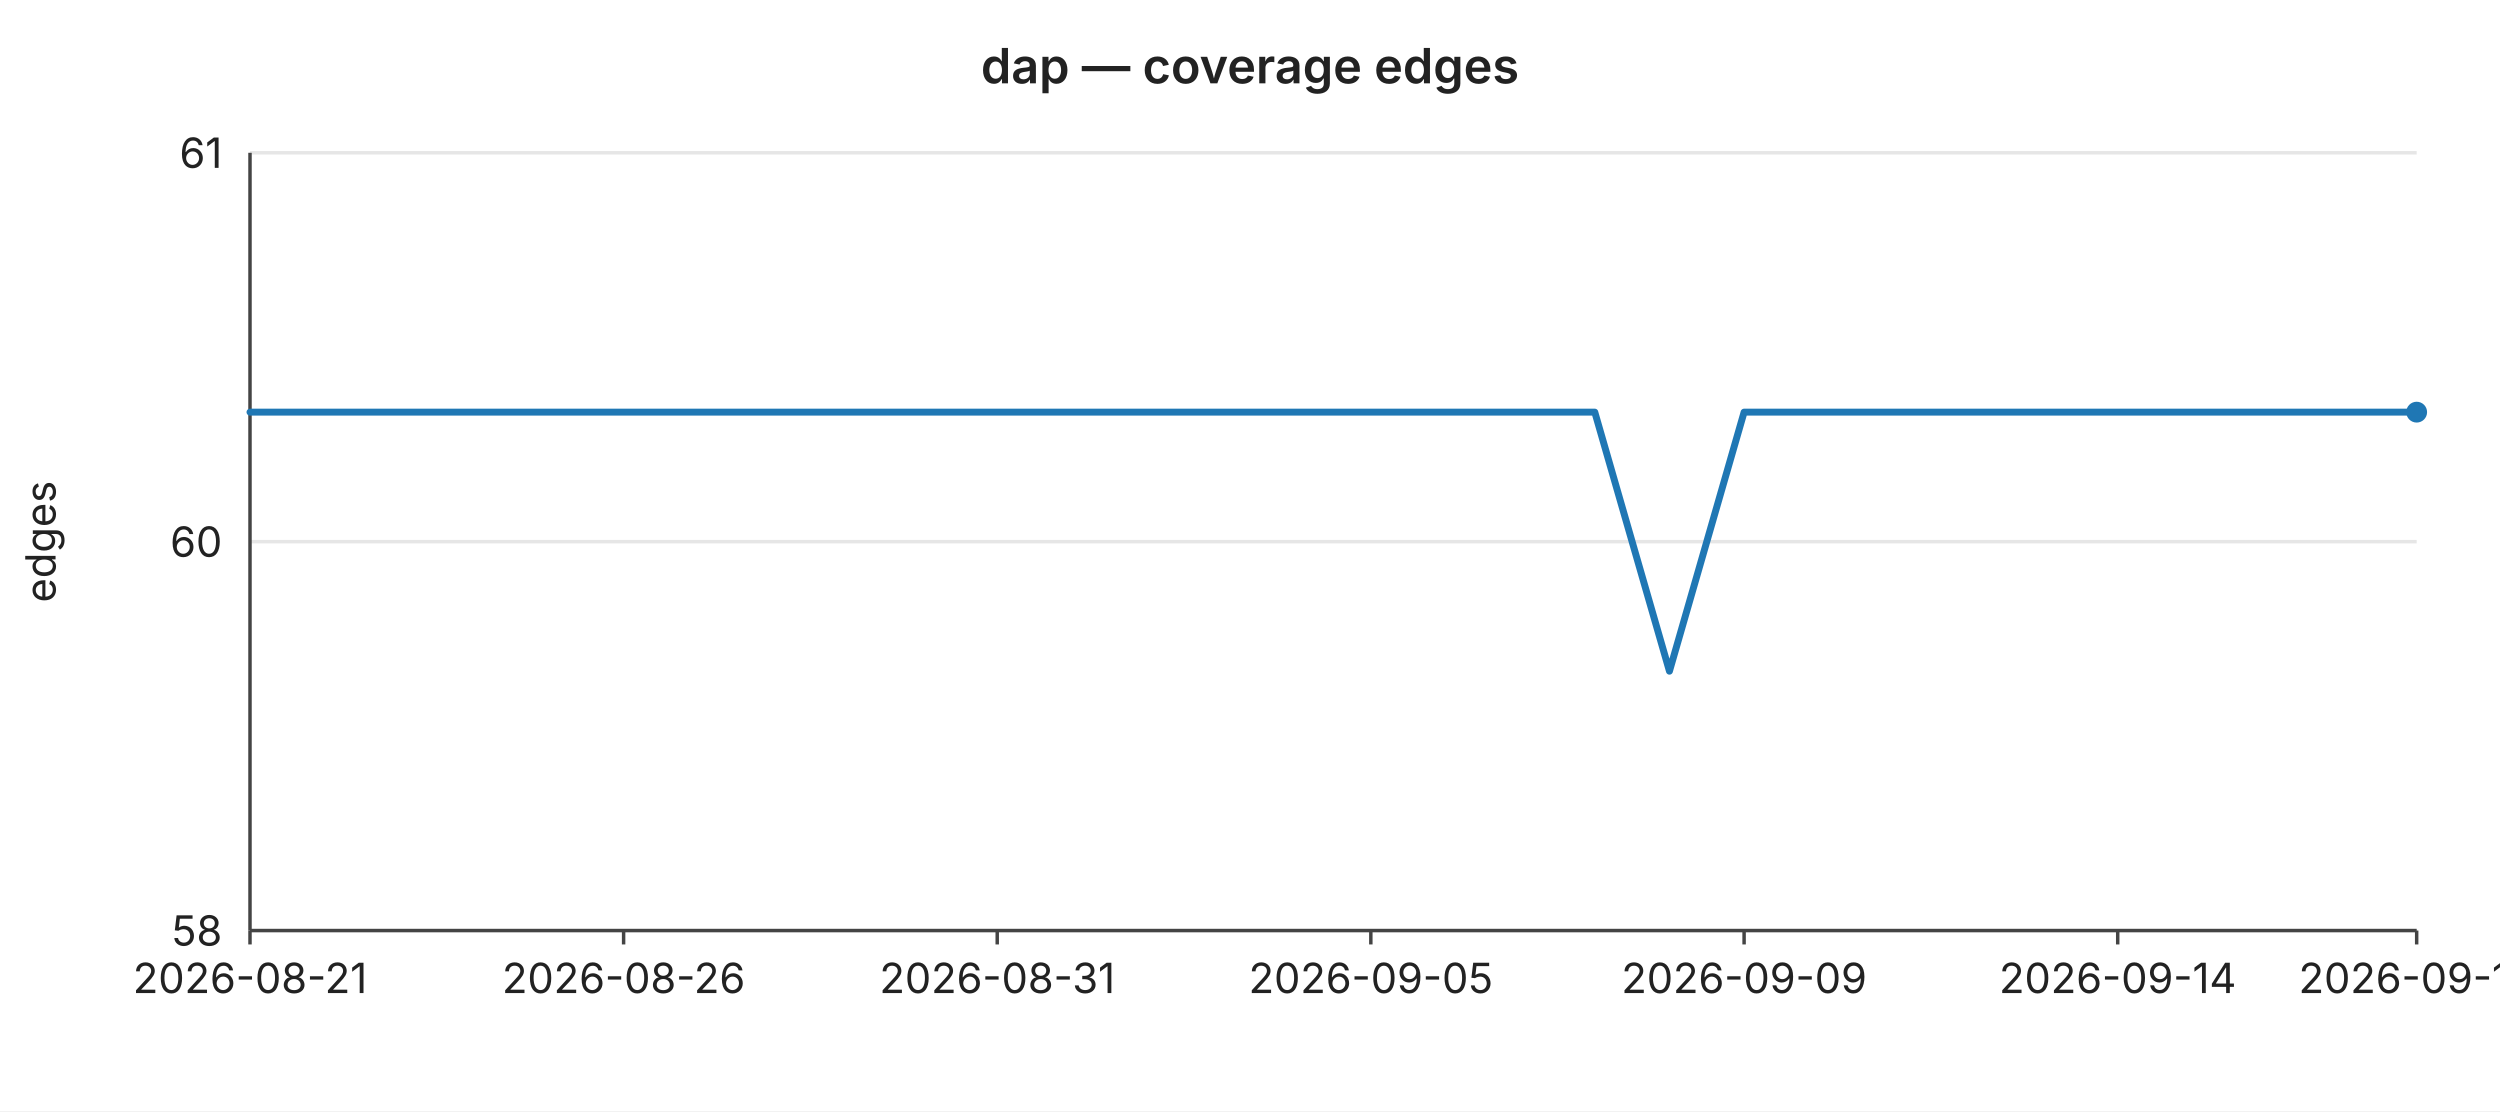
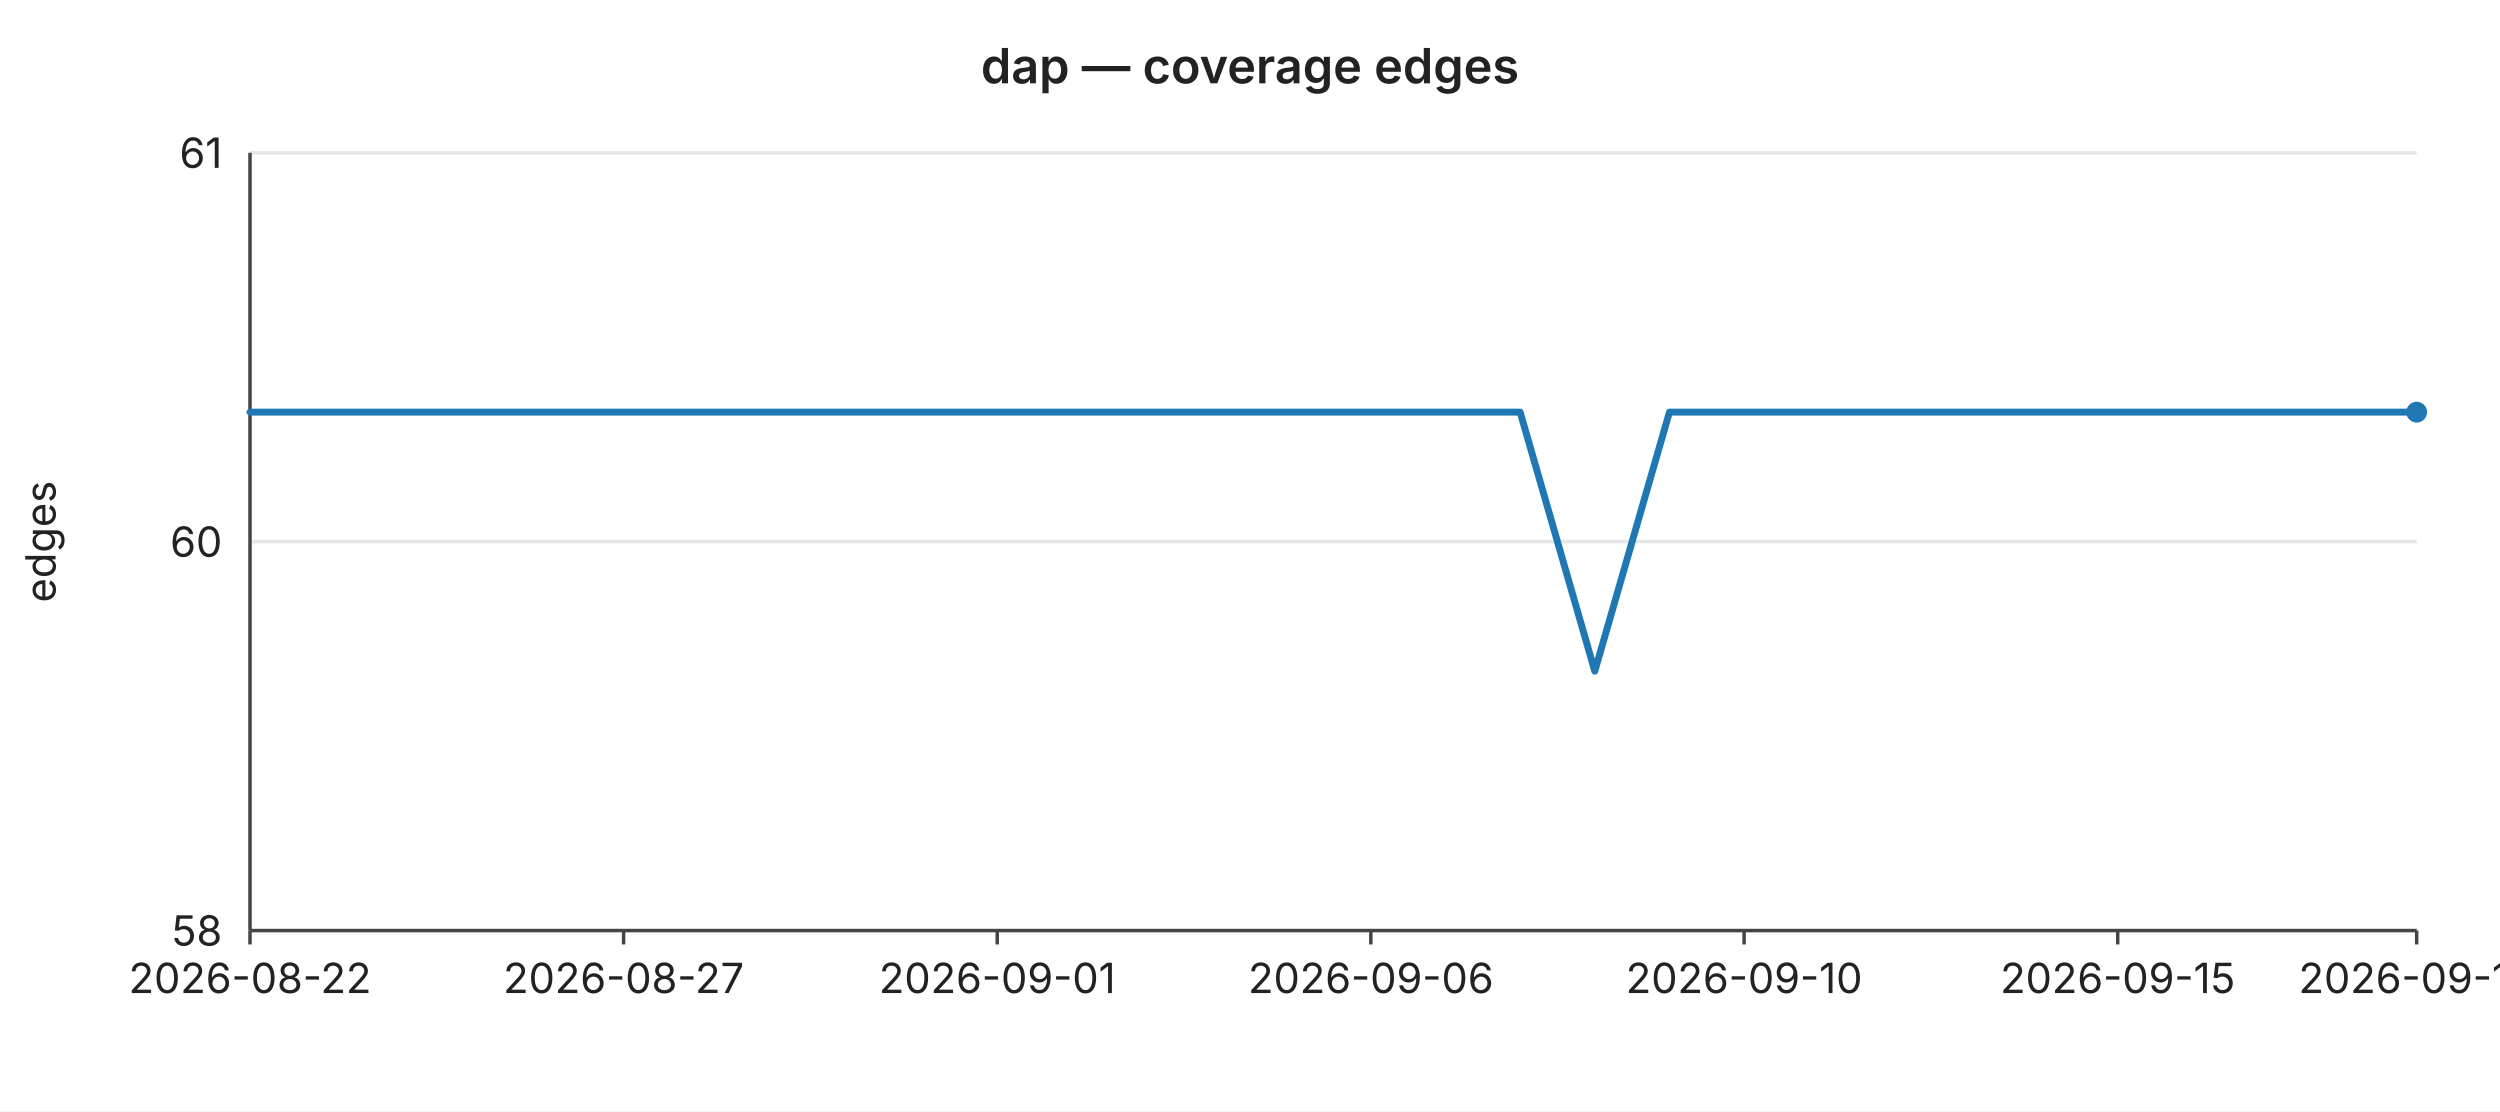
<svg xmlns="http://www.w3.org/2000/svg" width="720" height="320" viewBox="0 0 720 320" font-family="-apple-system,BlinkMacSystemFont,Segoe UI,sans-serif" font-size="12">
  <rect width="720" height="320" fill="#ffffff" />
  <text x="360" y="24" text-anchor="middle" font-size="14" font-weight="600" fill="#222">dap — coverage edges</text>
  <line x1="72" y1="44.0" x2="696" y2="44.0" stroke="#e6e6e6" stroke-width="1" />
  <text x="64" y="44.0" text-anchor="end" dominant-baseline="middle" fill="#222">61</text>
  <line x1="72" y1="156.0" x2="696" y2="156.0" stroke="#e6e6e6" stroke-width="1" />
  <text x="64" y="156.0" text-anchor="end" dominant-baseline="middle" fill="#222">60</text>
  <line x1="72" y1="268.0" x2="696" y2="268.0" stroke="#e6e6e6" stroke-width="1" />
  <text x="64" y="268.0" text-anchor="end" dominant-baseline="middle" fill="#222">58</text>
  <text x="16" y="156" text-anchor="middle" fill="#222" transform="rotate(-90 16 156)">edges</text>
  <line x1="72" y1="44" x2="72" y2="268" stroke="#444" stroke-width="1" />
  <line x1="72" y1="268" x2="696" y2="268" stroke="#444" stroke-width="1" />
  <line x1="72.0" y1="268" x2="72.0" y2="272" stroke="#444" stroke-width="1" />
-   <text x="72.0" y="286" text-anchor="middle" fill="#222">2026-08-21</text>
+   <text x="72.0" y="286" text-anchor="middle" fill="#222">2026-08-22</text>
  <line x1="179.6" y1="268" x2="179.6" y2="272" stroke="#444" stroke-width="1" />
-   <text x="179.6" y="286" text-anchor="middle" fill="#222">2026-08-26</text>
+   <text x="179.6" y="286" text-anchor="middle" fill="#222">2026-08-27</text>
  <line x1="287.2" y1="268" x2="287.2" y2="272" stroke="#444" stroke-width="1" />
-   <text x="287.2" y="286" text-anchor="middle" fill="#222">2026-08-31</text>
+   <text x="287.2" y="286" text-anchor="middle" fill="#222">2026-09-01</text>
  <line x1="394.8" y1="268" x2="394.8" y2="272" stroke="#444" stroke-width="1" />
-   <text x="394.8" y="286" text-anchor="middle" fill="#222">2026-09-05</text>
+   <text x="394.8" y="286" text-anchor="middle" fill="#222">2026-09-06</text>
  <line x1="502.3" y1="268" x2="502.3" y2="272" stroke="#444" stroke-width="1" />
-   <text x="502.3" y="286" text-anchor="middle" fill="#222">2026-09-09</text>
+   <text x="502.3" y="286" text-anchor="middle" fill="#222">2026-09-10</text>
  <line x1="609.9" y1="268" x2="609.9" y2="272" stroke="#444" stroke-width="1" />
-   <text x="609.9" y="286" text-anchor="middle" fill="#222">2026-09-14</text>
+   <text x="609.9" y="286" text-anchor="middle" fill="#222">2026-09-15</text>
  <line x1="696.0" y1="268" x2="696.0" y2="272" stroke="#444" stroke-width="1" />
-   <text x="696.0" y="286" text-anchor="middle" fill="#222">2026-09-18</text>
-   <polyline fill="none" stroke="#1f77b4" stroke-width="2" stroke-linejoin="round" stroke-linecap="round" points="72.0,118.7 93.5,118.7 115.0,118.7 136.6,118.7 158.1,118.7 179.6,118.7 201.1,118.7 222.6,118.7 244.1,118.7 265.7,118.7 287.2,118.7 308.7,118.7 330.2,118.7 351.7,118.7 373.2,118.7 394.8,118.7 416.3,118.7 437.8,118.7 459.3,118.7 480.8,193.3 502.3,118.7 523.9,118.7 545.4,118.7 566.9,118.7 588.4,118.7 609.9,118.7 631.4,118.7 653.0,118.7 674.5,118.7 696.0,118.7" />
+   <text x="696.0" y="286" text-anchor="middle" fill="#222">2026-09-19</text>
+   <polyline fill="none" stroke="#1f77b4" stroke-width="2" stroke-linejoin="round" stroke-linecap="round" points="72.0,118.7 93.5,118.7 115.0,118.7 136.6,118.7 158.1,118.7 179.6,118.7 201.1,118.7 222.6,118.7 244.1,118.7 265.7,118.7 287.2,118.7 308.7,118.7 330.2,118.7 351.7,118.7 373.2,118.7 394.8,118.7 416.3,118.7 437.8,118.7 459.3,193.3 480.8,118.7 502.3,118.7 523.9,118.7 545.4,118.7 566.9,118.7 588.4,118.7 609.9,118.7 631.4,118.7 653.0,118.7 674.5,118.7 696.0,118.7" />
  <circle cx="696.0" cy="118.7" r="3" fill="#1f77b4" />
</svg>
